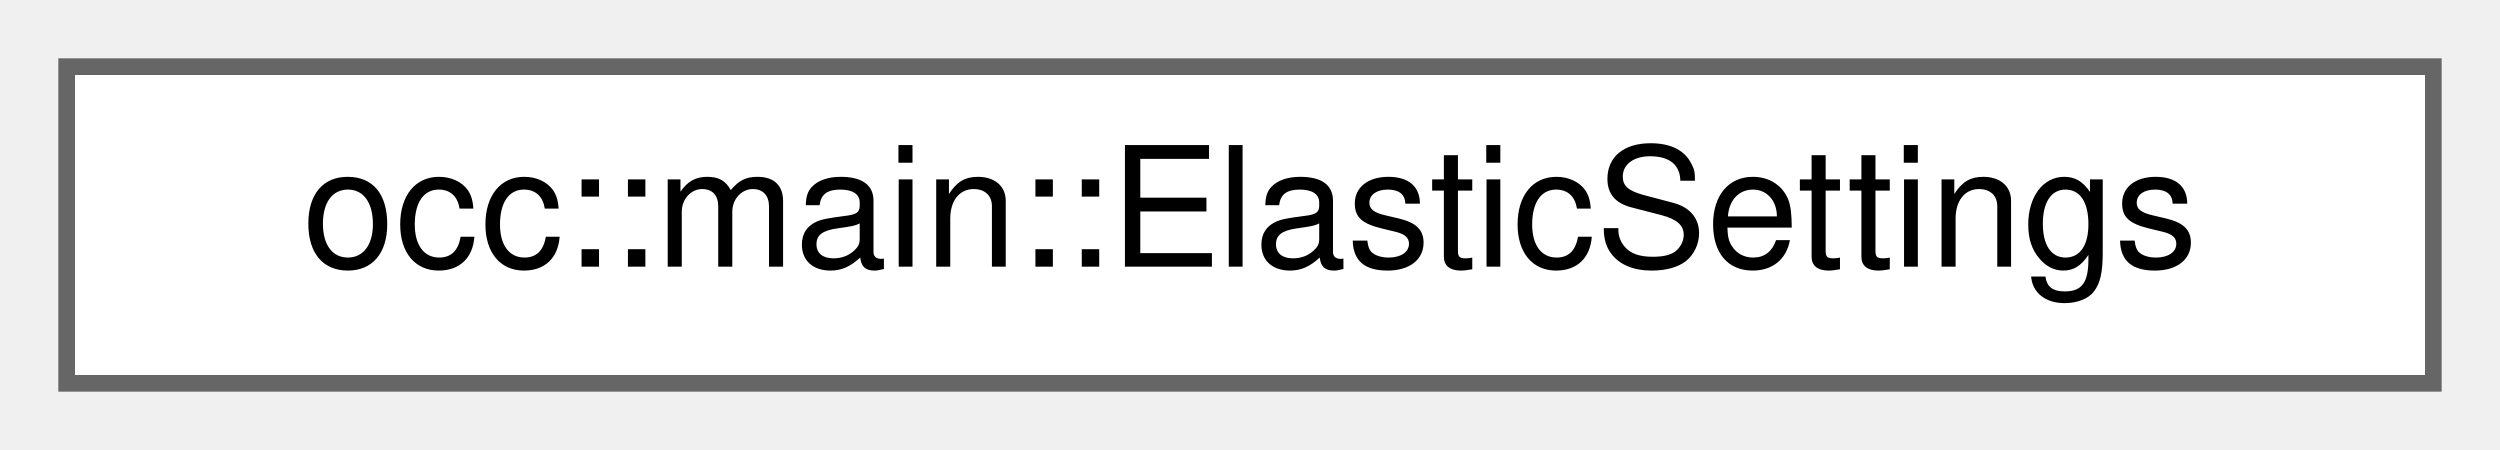
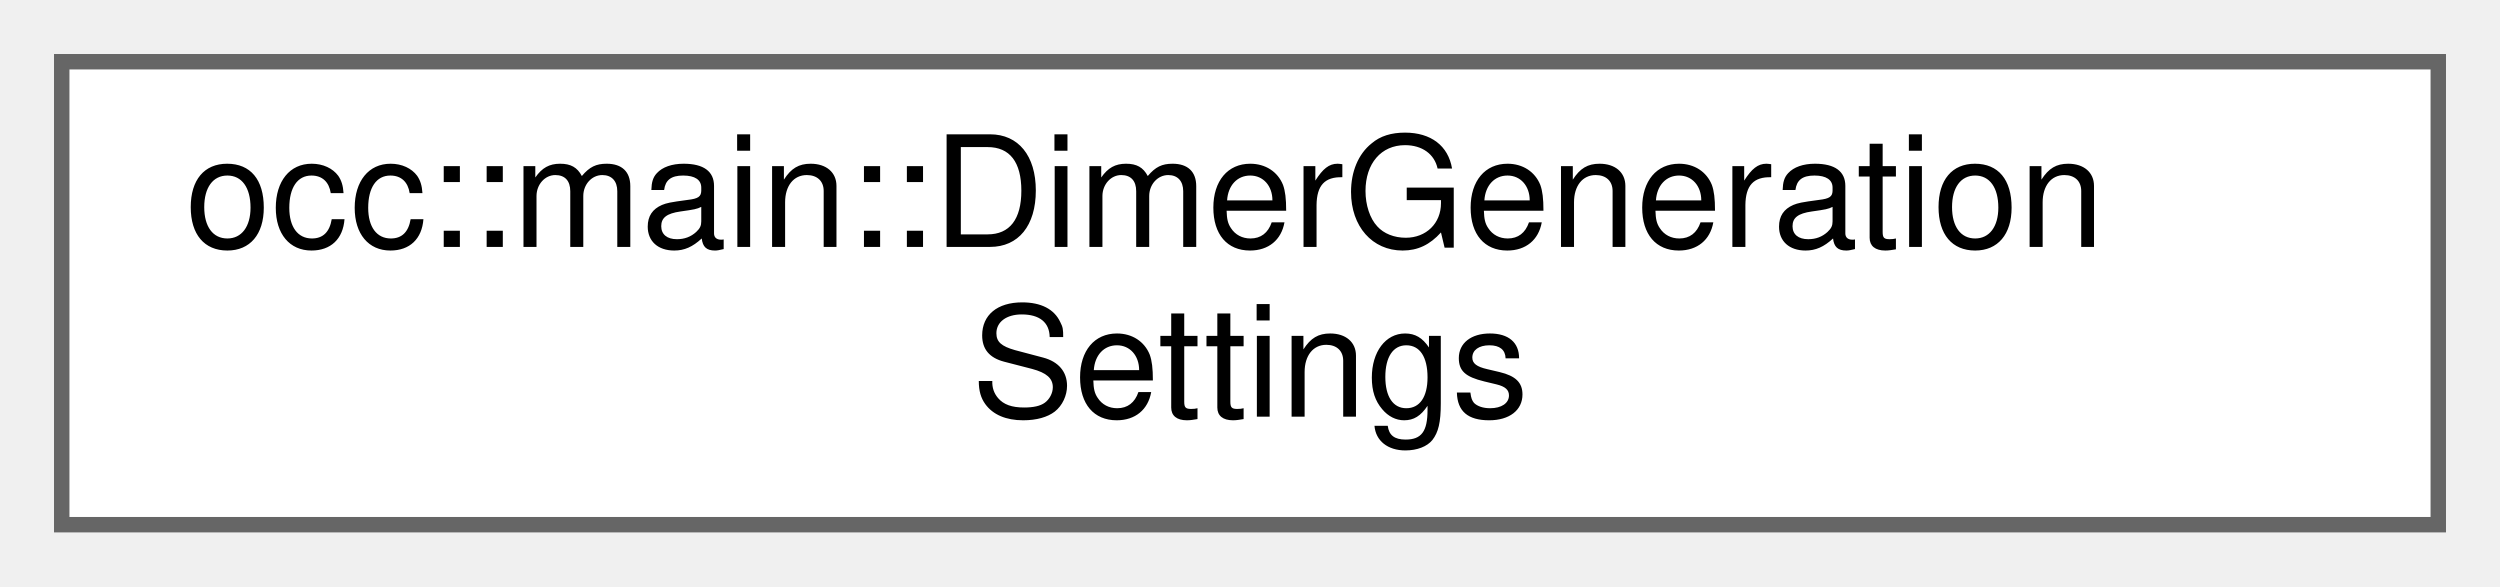
- <svg xmlns="http://www.w3.org/2000/svg" xmlns:xlink="http://www.w3.org/1999/xlink" width="150pt" height="27pt" viewBox="0.00 0.00 150.00 27.00">
-   <g id="graph0" class="graph" transform="scale(1 1) rotate(0) translate(4 23)">
+ <svg xmlns="http://www.w3.org/2000/svg" xmlns:xlink="http://www.w3.org/1999/xlink" width="162pt" height="38pt" viewBox="0.00 0.00 162.00 38.00">
+   <g id="graph0" class="graph" transform="scale(1 1) rotate(0) translate(4 34)">
    <g id="Node000000" class="node">
      <g id="a_Node000000">
-         <a xlink:href="structocc_1_1main_1_1ElasticSettings.html" target="_top" xlink:title=" ">
-           <polygon fill="white" stroke="#666666" points="142,-19 0,-19 0,0 142,0 142,-19" />
-           <text text-anchor="middle" x="71" y="-7" font-family="Helvetica,sans-Serif" font-size="10.00">occ::main::ElasticSettings</text>
+         <a xlink:href="structocc_1_1main_1_1DimerGenerationSettings.html" target="_top" xlink:title=" ">
+           <polygon fill="white" stroke="#666666" points="154,-30 0,-30 0,0 154,0 154,-30" />
+           <text text-anchor="start" x="8" y="-18" font-family="Helvetica,sans-Serif" font-size="10.00">occ::main::DimerGeneration</text>
+           <text text-anchor="middle" x="77" y="-7" font-family="Helvetica,sans-Serif" font-size="10.00">Settings</text>
        </a>
      </g>
    </g>
  </g>
</svg>
